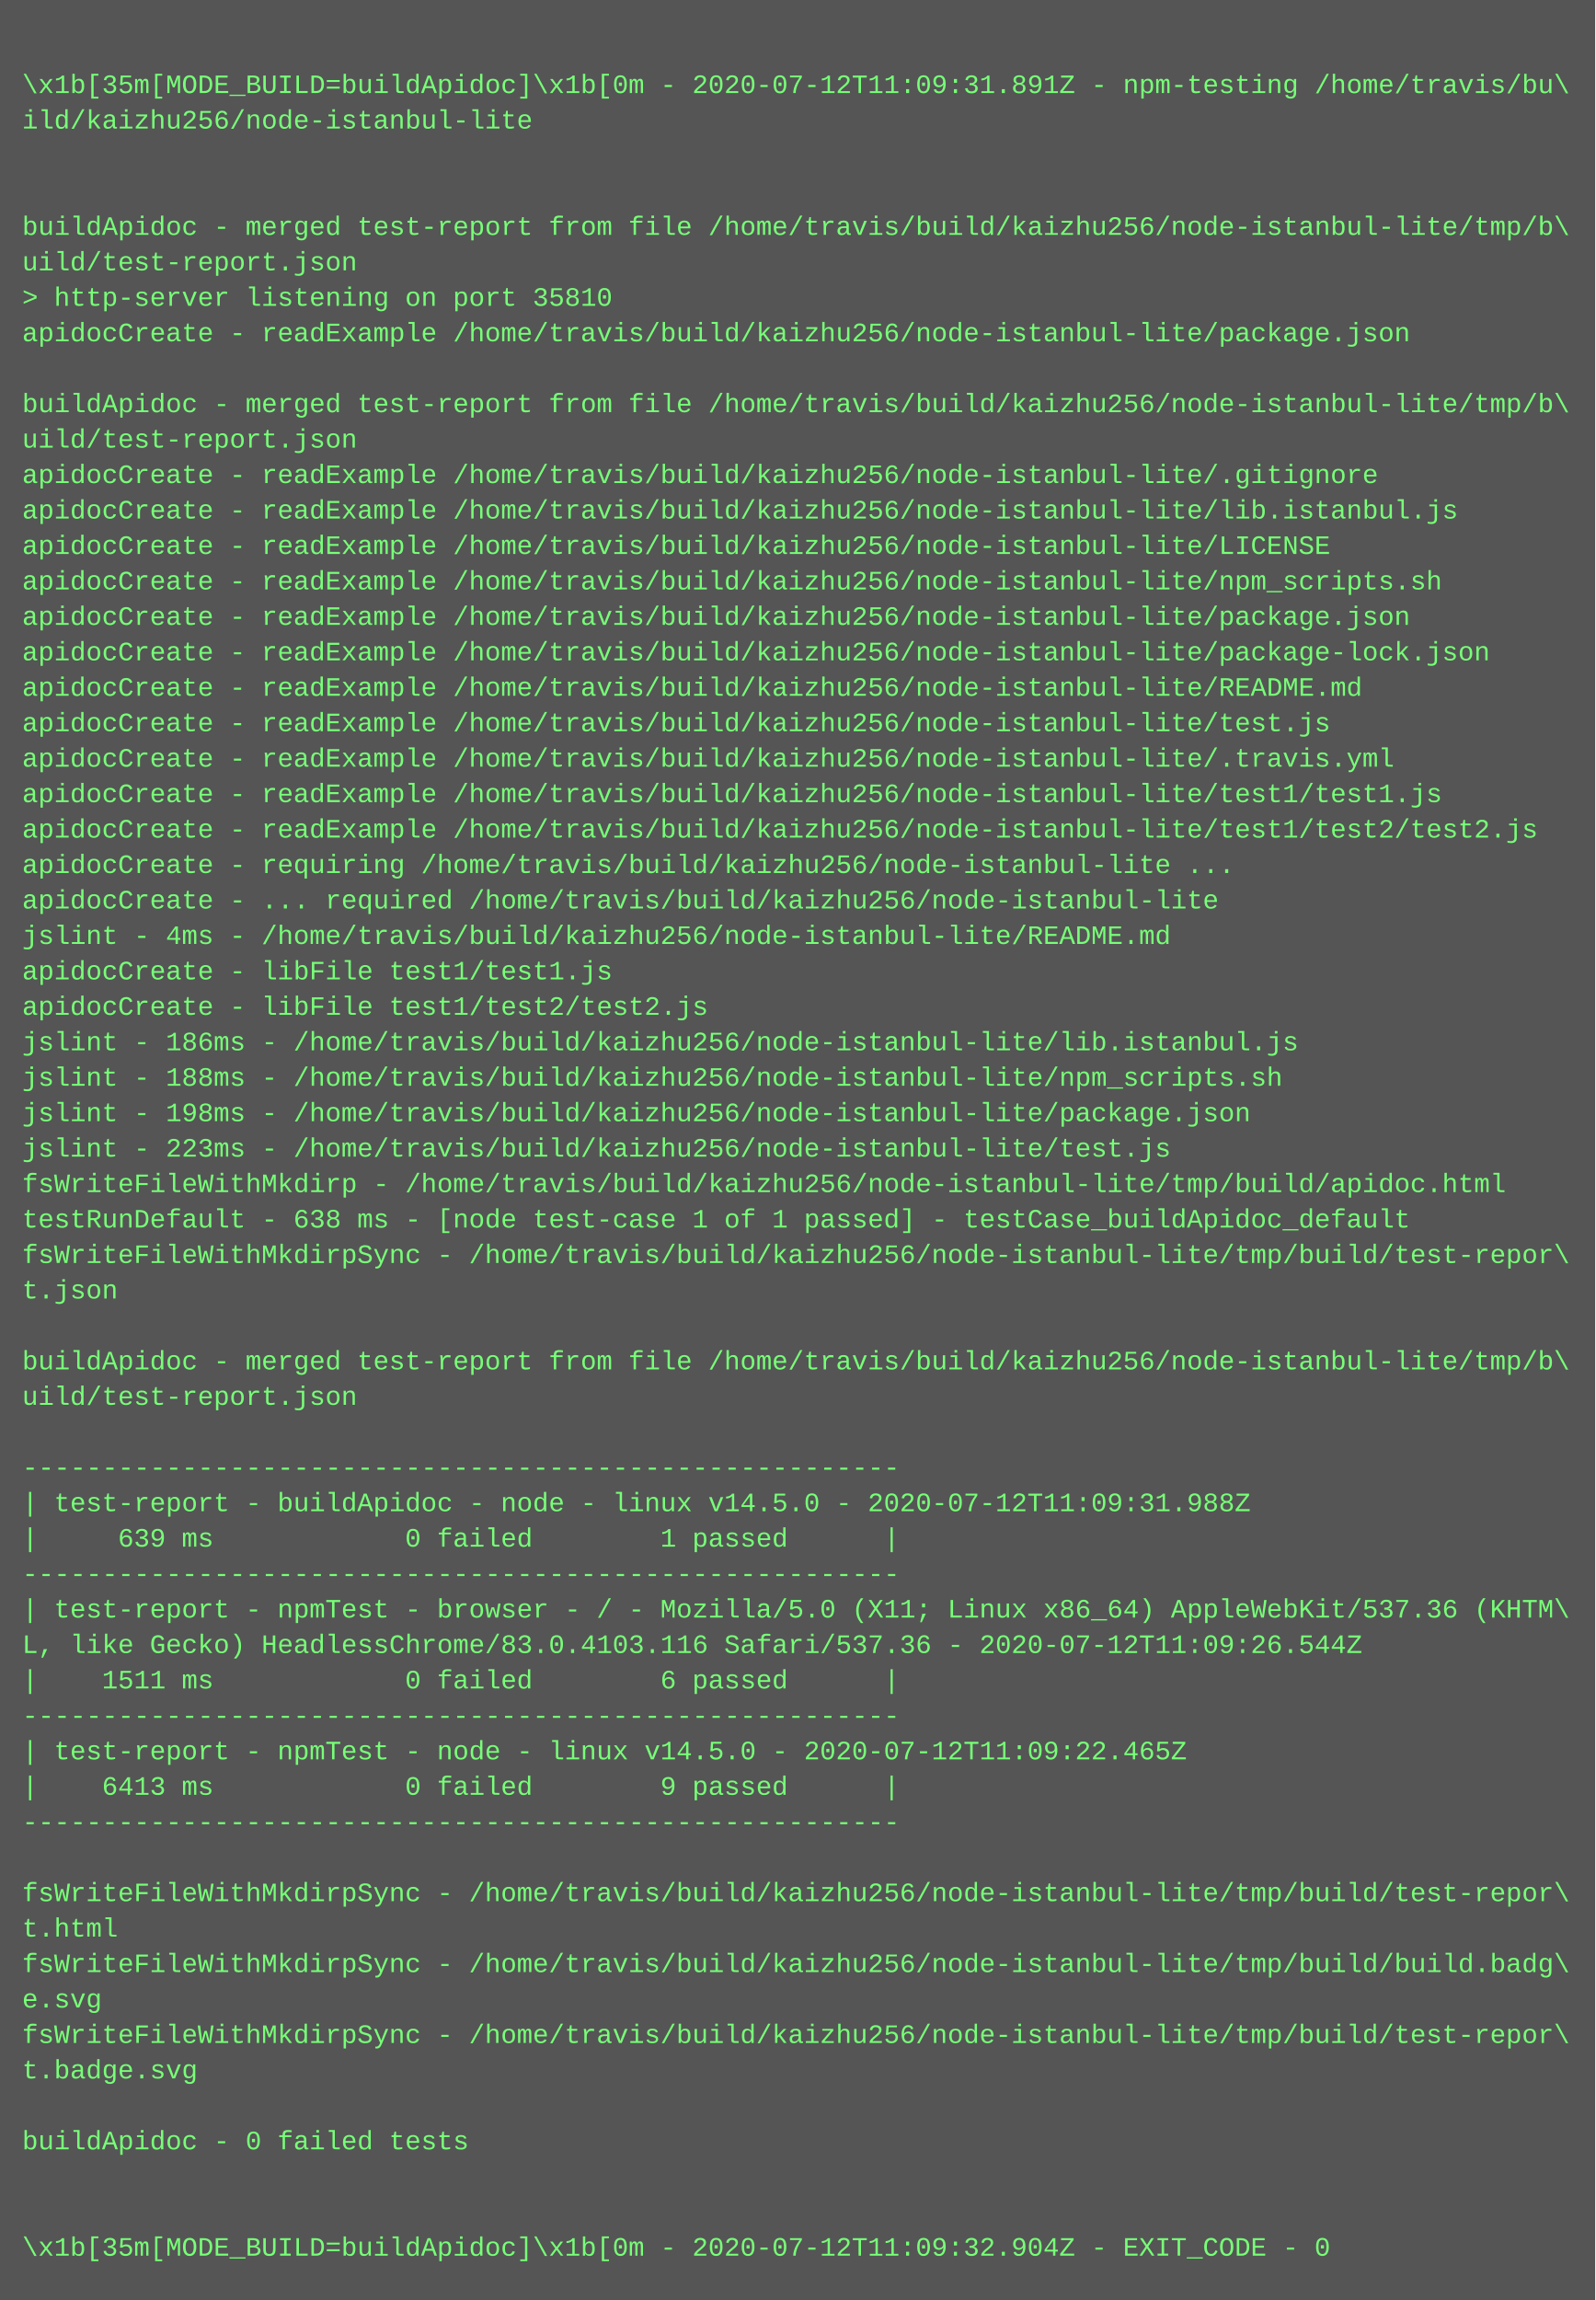
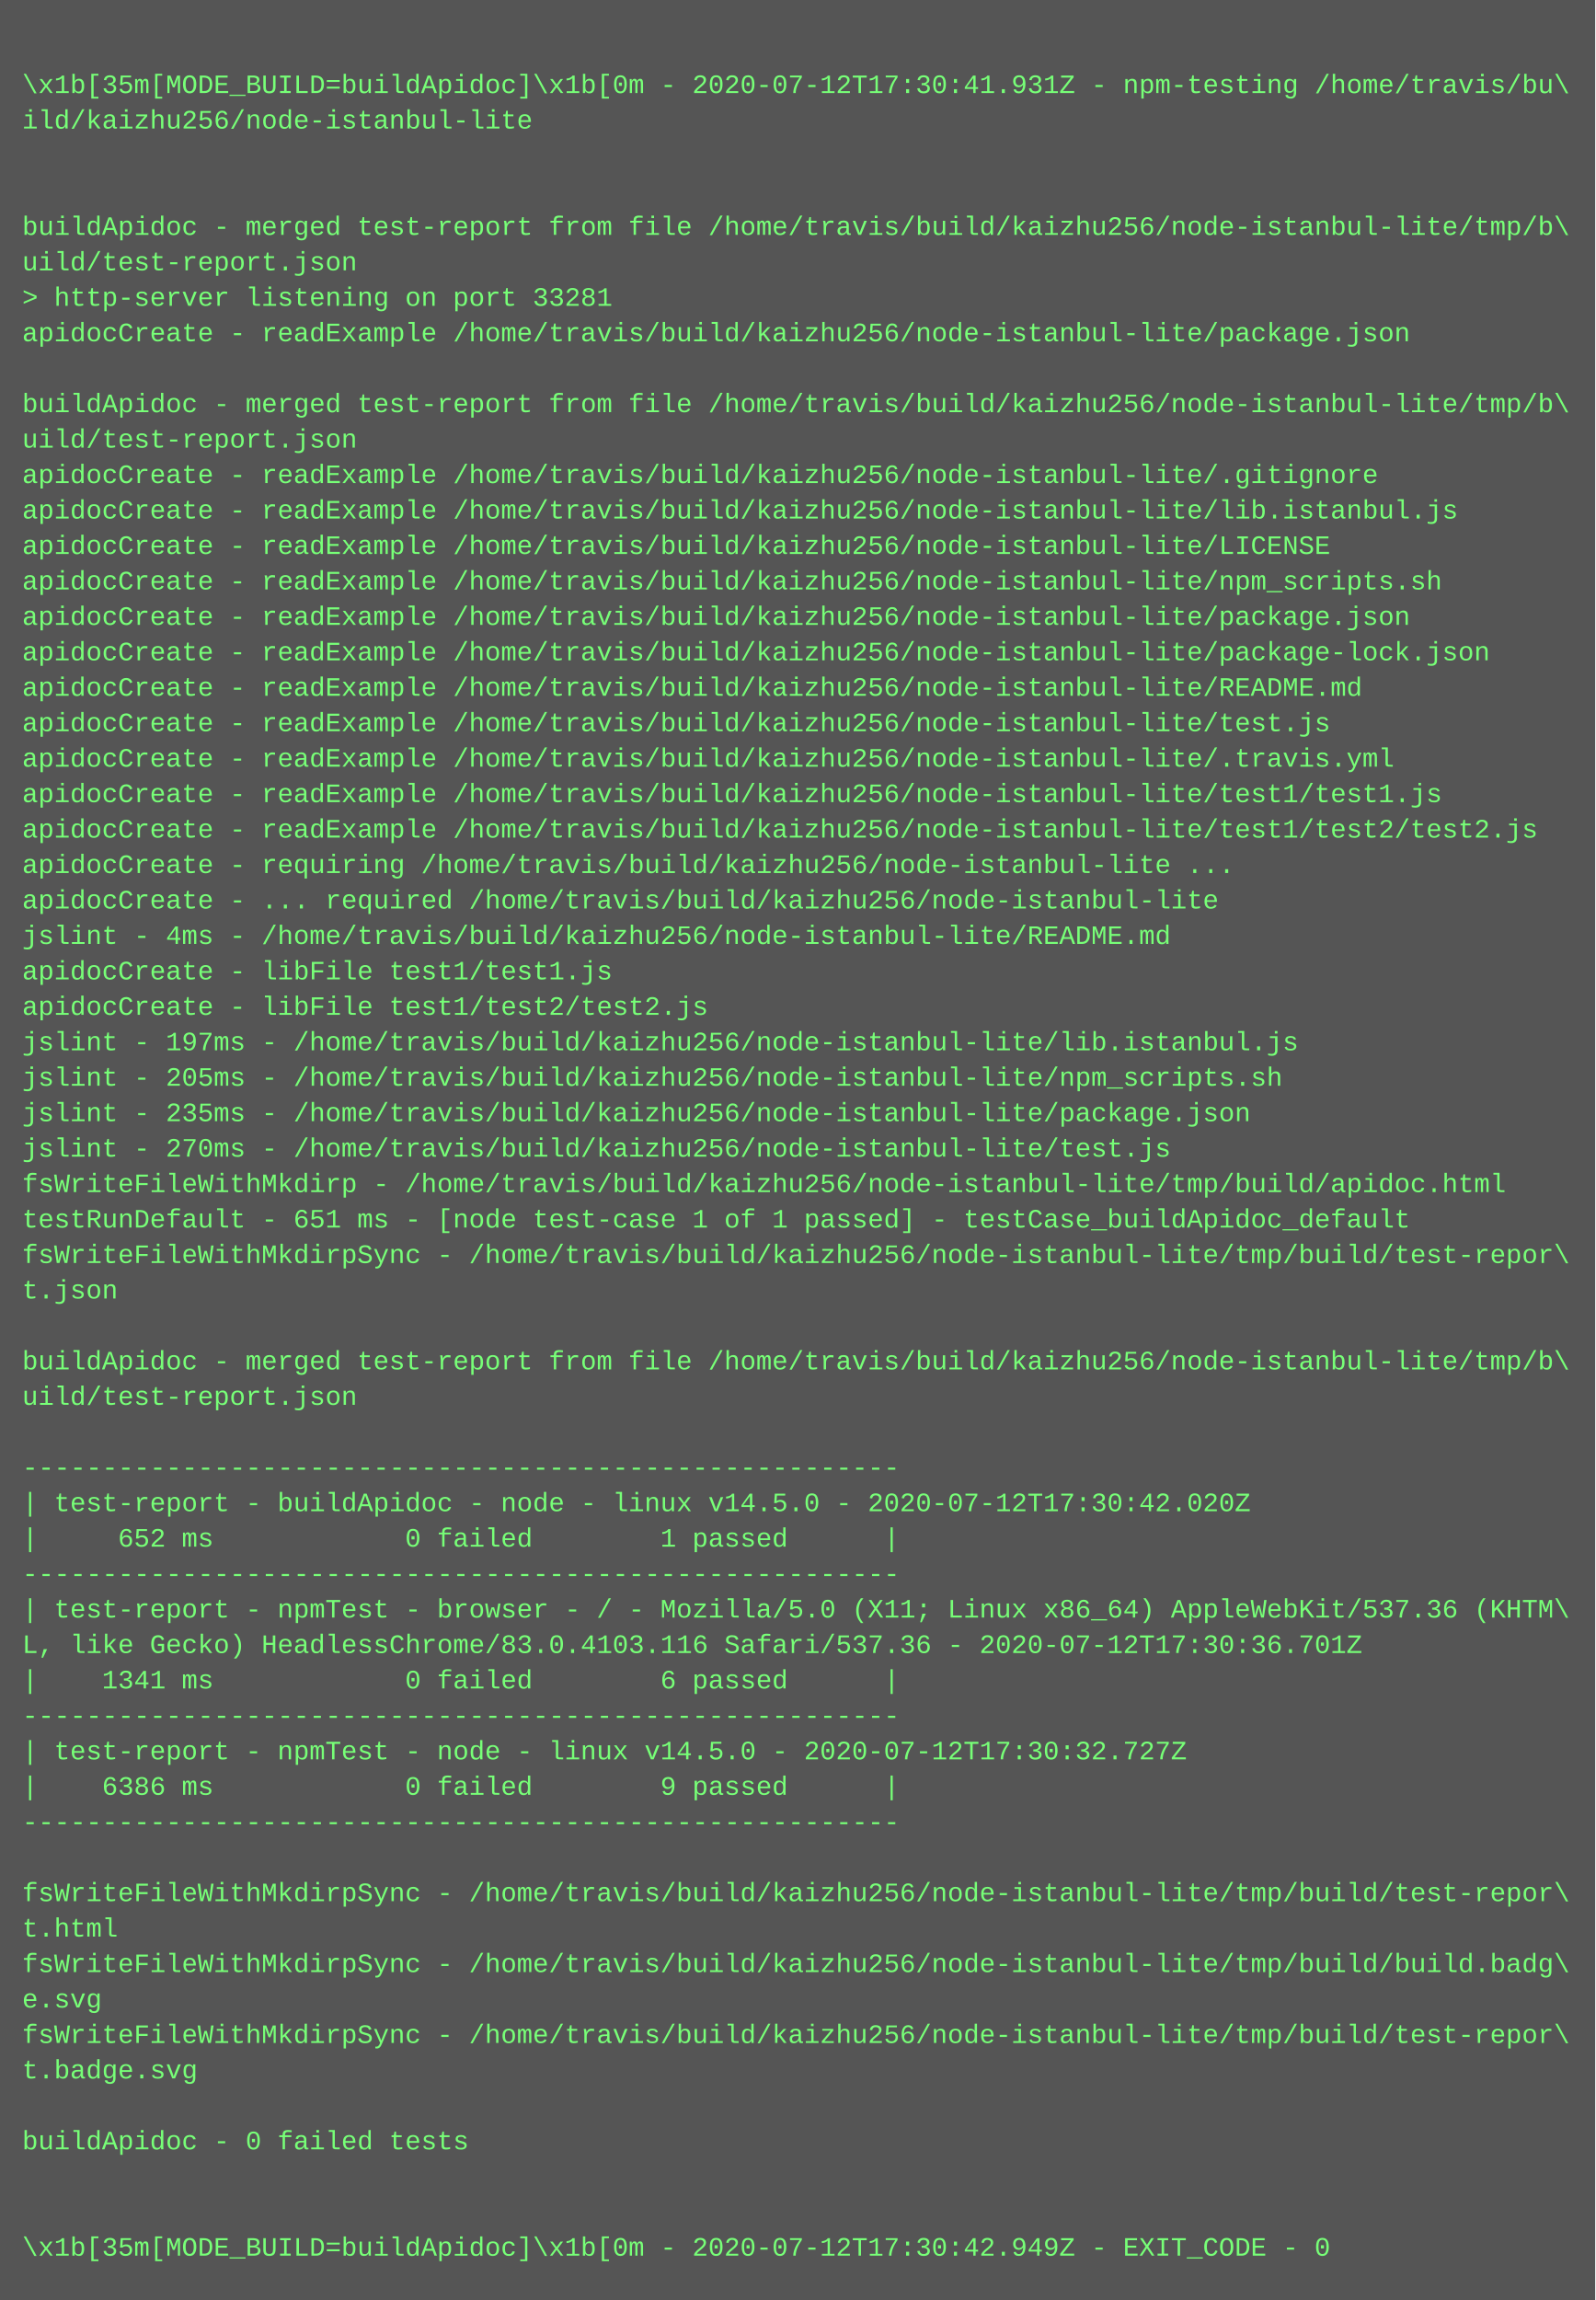
<svg xmlns="http://www.w3.org/2000/svg" height="1038" width="720">
  <rect height="1038" fill="#555" width="720" />
  <text fill="#7f7" font-family="Courier New" font-size="12" xml:space="preserve">
    <tspan x="10" y="26" />
-     <tspan x="10" y="42">\x1b[35m[MODE_BUILD=buildApidoc]\x1b[0m - 2020-07-12T11:09:31.891Z - npm-testing /home/travis/bu\</tspan>
+     <tspan x="10" y="42">\x1b[35m[MODE_BUILD=buildApidoc]\x1b[0m - 2020-07-12T17:30:41.931Z - npm-testing /home/travis/bu\</tspan>
    <tspan x="10" y="58">ild/kaizhu256/node-istanbul-lite</tspan>
    <tspan x="10" y="74" />
    <tspan x="10" y="90" />
    <tspan x="10" y="106">buildApidoc - merged test-report from file /home/travis/build/kaizhu256/node-istanbul-lite/tmp/b\</tspan>
    <tspan x="10" y="122">uild/test-report.json</tspan>
-     <tspan x="10" y="138">&gt; http-server listening on port 35810</tspan>
+     <tspan x="10" y="138">&gt; http-server listening on port 33281</tspan>
    <tspan x="10" y="154">apidocCreate - readExample /home/travis/build/kaizhu256/node-istanbul-lite/package.json</tspan>
    <tspan x="10" y="170" />
    <tspan x="10" y="186">buildApidoc - merged test-report from file /home/travis/build/kaizhu256/node-istanbul-lite/tmp/b\</tspan>
    <tspan x="10" y="202">uild/test-report.json</tspan>
    <tspan x="10" y="218">apidocCreate - readExample /home/travis/build/kaizhu256/node-istanbul-lite/.gitignore</tspan>
    <tspan x="10" y="234">apidocCreate - readExample /home/travis/build/kaizhu256/node-istanbul-lite/lib.istanbul.js</tspan>
    <tspan x="10" y="250">apidocCreate - readExample /home/travis/build/kaizhu256/node-istanbul-lite/LICENSE</tspan>
    <tspan x="10" y="266">apidocCreate - readExample /home/travis/build/kaizhu256/node-istanbul-lite/npm_scripts.sh</tspan>
    <tspan x="10" y="282">apidocCreate - readExample /home/travis/build/kaizhu256/node-istanbul-lite/package.json</tspan>
    <tspan x="10" y="298">apidocCreate - readExample /home/travis/build/kaizhu256/node-istanbul-lite/package-lock.json</tspan>
    <tspan x="10" y="314">apidocCreate - readExample /home/travis/build/kaizhu256/node-istanbul-lite/README.md</tspan>
    <tspan x="10" y="330">apidocCreate - readExample /home/travis/build/kaizhu256/node-istanbul-lite/test.js</tspan>
    <tspan x="10" y="346">apidocCreate - readExample /home/travis/build/kaizhu256/node-istanbul-lite/.travis.yml</tspan>
    <tspan x="10" y="362">apidocCreate - readExample /home/travis/build/kaizhu256/node-istanbul-lite/test1/test1.js</tspan>
    <tspan x="10" y="378">apidocCreate - readExample /home/travis/build/kaizhu256/node-istanbul-lite/test1/test2/test2.js</tspan>
    <tspan x="10" y="394">apidocCreate - requiring /home/travis/build/kaizhu256/node-istanbul-lite ...</tspan>
    <tspan x="10" y="410">apidocCreate - ... required /home/travis/build/kaizhu256/node-istanbul-lite</tspan>
    <tspan x="10" y="426">jslint - 4ms - /home/travis/build/kaizhu256/node-istanbul-lite/README.md</tspan>
    <tspan x="10" y="442">apidocCreate - libFile test1/test1.js</tspan>
    <tspan x="10" y="458">apidocCreate - libFile test1/test2/test2.js</tspan>
-     <tspan x="10" y="474">jslint - 186ms - /home/travis/build/kaizhu256/node-istanbul-lite/lib.istanbul.js</tspan>
-     <tspan x="10" y="490">jslint - 188ms - /home/travis/build/kaizhu256/node-istanbul-lite/npm_scripts.sh</tspan>
-     <tspan x="10" y="506">jslint - 198ms - /home/travis/build/kaizhu256/node-istanbul-lite/package.json</tspan>
-     <tspan x="10" y="522">jslint - 223ms - /home/travis/build/kaizhu256/node-istanbul-lite/test.js</tspan>
+     <tspan x="10" y="474">jslint - 197ms - /home/travis/build/kaizhu256/node-istanbul-lite/lib.istanbul.js</tspan>
+     <tspan x="10" y="490">jslint - 205ms - /home/travis/build/kaizhu256/node-istanbul-lite/npm_scripts.sh</tspan>
+     <tspan x="10" y="506">jslint - 235ms - /home/travis/build/kaizhu256/node-istanbul-lite/package.json</tspan>
+     <tspan x="10" y="522">jslint - 270ms - /home/travis/build/kaizhu256/node-istanbul-lite/test.js</tspan>
    <tspan x="10" y="538">fsWriteFileWithMkdirp - /home/travis/build/kaizhu256/node-istanbul-lite/tmp/build/apidoc.html</tspan>
-     <tspan x="10" y="554">testRunDefault - 638 ms - [node test-case 1 of 1 passed] - testCase_buildApidoc_default</tspan>
+     <tspan x="10" y="554">testRunDefault - 651 ms - [node test-case 1 of 1 passed] - testCase_buildApidoc_default</tspan>
    <tspan x="10" y="570">fsWriteFileWithMkdirpSync - /home/travis/build/kaizhu256/node-istanbul-lite/tmp/build/test-repor\</tspan>
    <tspan x="10" y="586">t.json</tspan>
    <tspan x="10" y="602" />
    <tspan x="10" y="618">buildApidoc - merged test-report from file /home/travis/build/kaizhu256/node-istanbul-lite/tmp/b\</tspan>
    <tspan x="10" y="634">uild/test-report.json</tspan>
    <tspan x="10" y="650" />
    <tspan x="10" y="666">-------------------------------------------------------</tspan>
-     <tspan x="10" y="682">| test-report - buildApidoc - node - linux v14.5.0 - 2020-07-12T11:09:31.988Z</tspan>
-     <tspan x="10" y="698">|     639 ms            0 failed        1 passed      |</tspan>
+     <tspan x="10" y="682">| test-report - buildApidoc - node - linux v14.5.0 - 2020-07-12T17:30:42.020Z</tspan>
+     <tspan x="10" y="698">|     652 ms            0 failed        1 passed      |</tspan>
    <tspan x="10" y="714">-------------------------------------------------------</tspan>
    <tspan x="10" y="730">| test-report - npmTest - browser - / - Mozilla/5.0 (X11; Linux x86_64) AppleWebKit/537.36 (KHTM\</tspan>
-     <tspan x="10" y="746">L, like Gecko) HeadlessChrome/83.0.4103.116 Safari/537.36 - 2020-07-12T11:09:26.544Z</tspan>
-     <tspan x="10" y="762">|    1511 ms            0 failed        6 passed      |</tspan>
+     <tspan x="10" y="746">L, like Gecko) HeadlessChrome/83.0.4103.116 Safari/537.36 - 2020-07-12T17:30:36.701Z</tspan>
+     <tspan x="10" y="762">|    1341 ms            0 failed        6 passed      |</tspan>
    <tspan x="10" y="778">-------------------------------------------------------</tspan>
-     <tspan x="10" y="794">| test-report - npmTest - node - linux v14.5.0 - 2020-07-12T11:09:22.465Z</tspan>
-     <tspan x="10" y="810">|    6413 ms            0 failed        9 passed      |</tspan>
+     <tspan x="10" y="794">| test-report - npmTest - node - linux v14.5.0 - 2020-07-12T17:30:32.727Z</tspan>
+     <tspan x="10" y="810">|    6386 ms            0 failed        9 passed      |</tspan>
    <tspan x="10" y="826">-------------------------------------------------------</tspan>
    <tspan x="10" y="842" />
    <tspan x="10" y="858">fsWriteFileWithMkdirpSync - /home/travis/build/kaizhu256/node-istanbul-lite/tmp/build/test-repor\</tspan>
    <tspan x="10" y="874">t.html</tspan>
    <tspan x="10" y="890">fsWriteFileWithMkdirpSync - /home/travis/build/kaizhu256/node-istanbul-lite/tmp/build/build.badg\</tspan>
    <tspan x="10" y="906">e.svg</tspan>
    <tspan x="10" y="922">fsWriteFileWithMkdirpSync - /home/travis/build/kaizhu256/node-istanbul-lite/tmp/build/test-repor\</tspan>
    <tspan x="10" y="938">t.badge.svg</tspan>
    <tspan x="10" y="954" />
    <tspan x="10" y="970">buildApidoc - 0 failed tests</tspan>
    <tspan x="10" y="986" />
    <tspan x="10" y="1002" />
-     <tspan x="10" y="1018">\x1b[35m[MODE_BUILD=buildApidoc]\x1b[0m - 2020-07-12T11:09:32.904Z - EXIT_CODE - 0</tspan>
+     <tspan x="10" y="1018">\x1b[35m[MODE_BUILD=buildApidoc]\x1b[0m - 2020-07-12T17:30:42.949Z - EXIT_CODE - 0</tspan>
  </text>
</svg>
